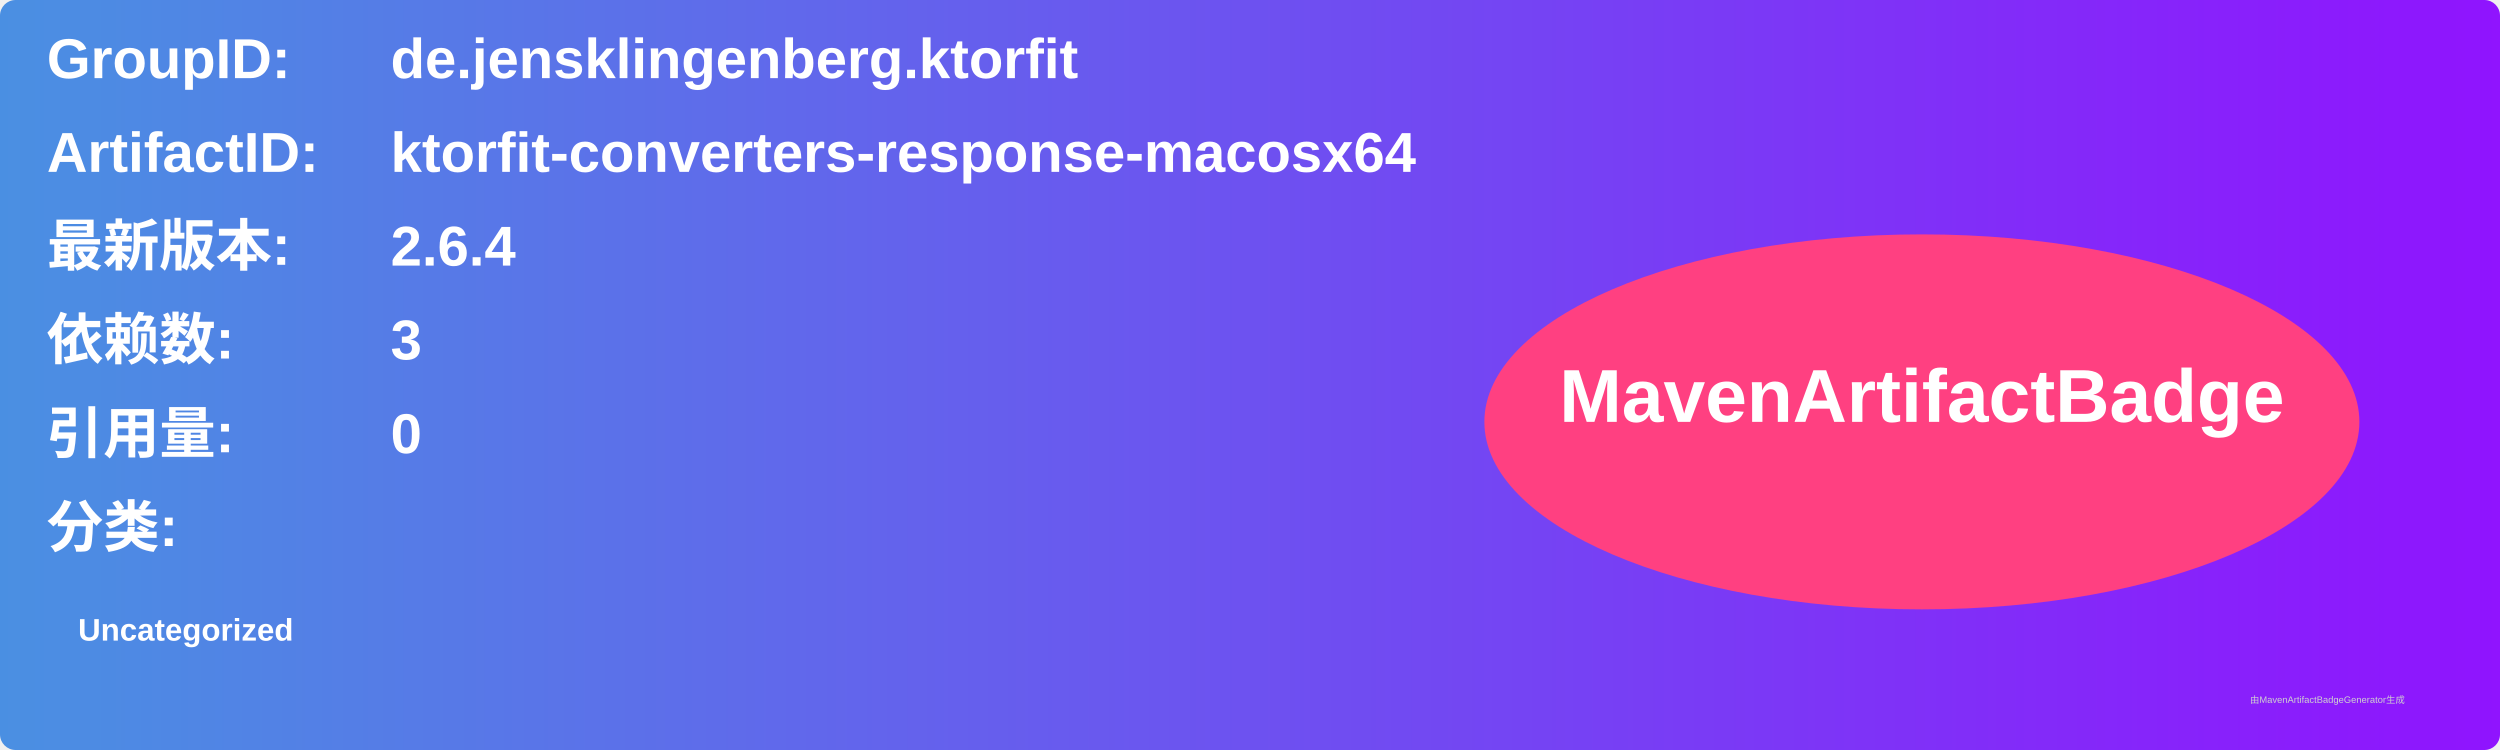
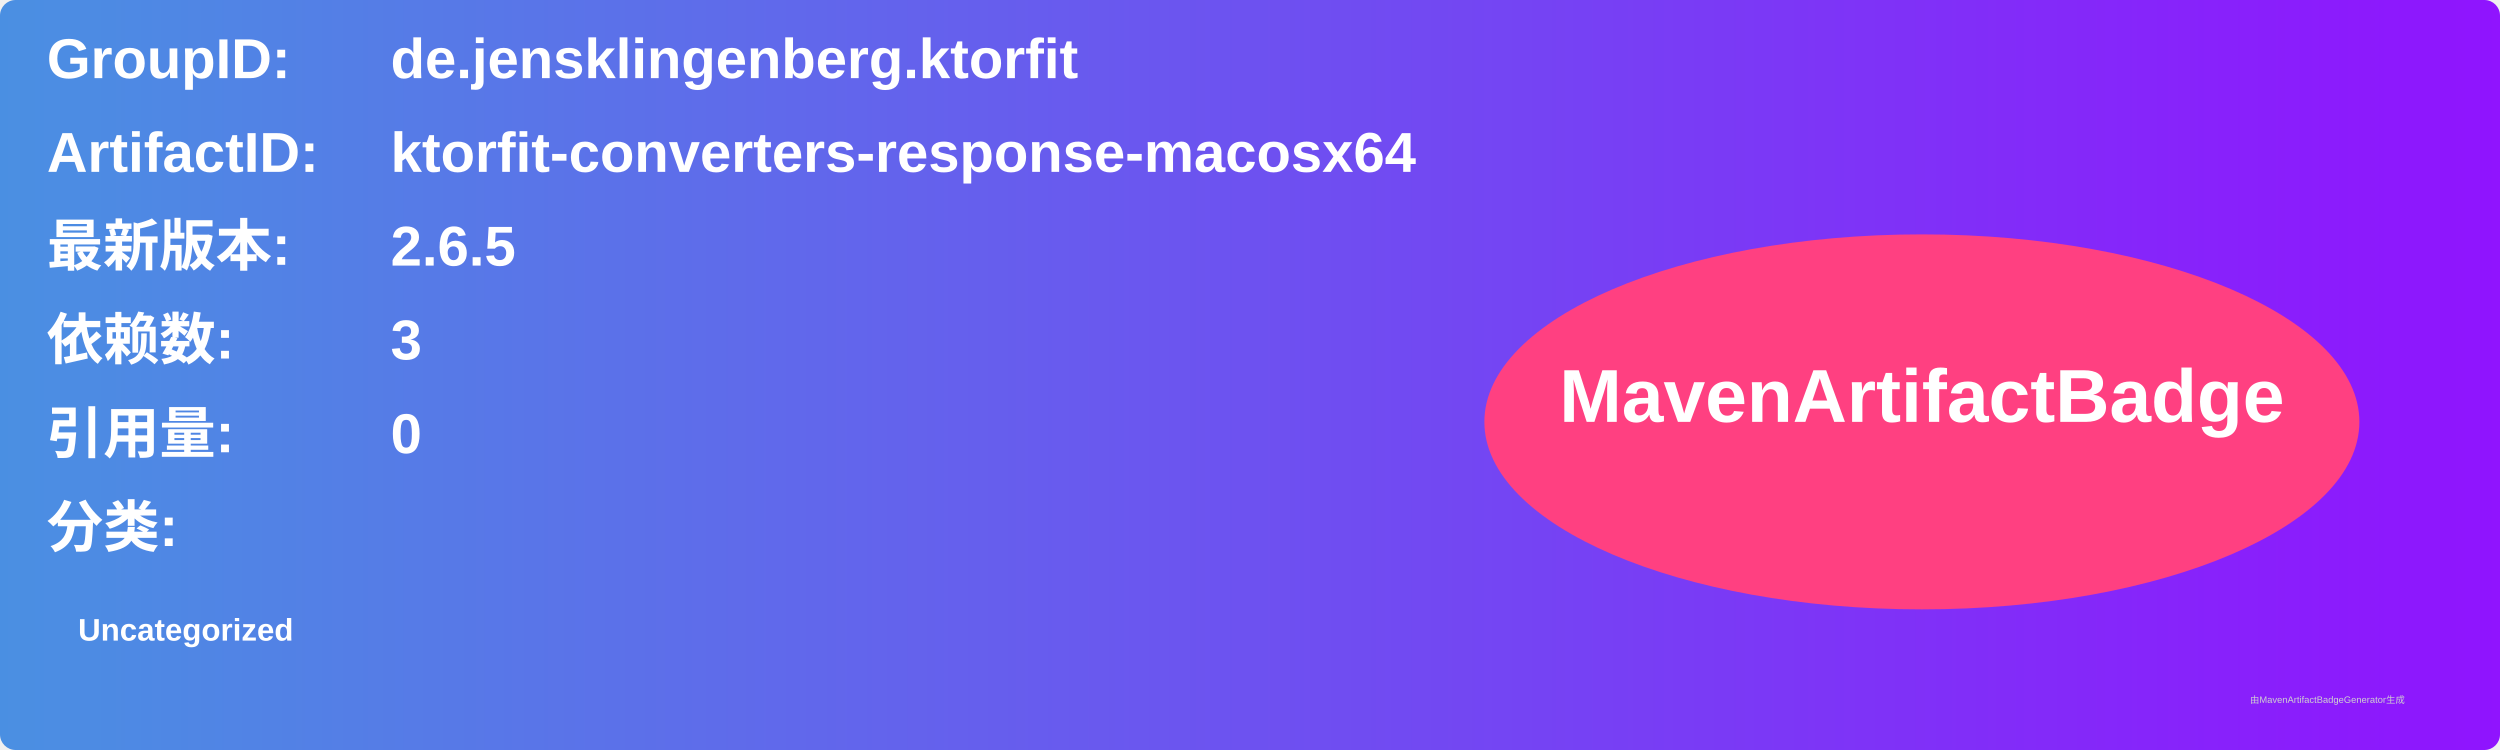
<svg xmlns="http://www.w3.org/2000/svg" width="800" height="240" viewBox="0 0 800 240">
  <linearGradient id="grad" x1="0%" y1="0%" x2="100%" y2="0%">
    <stop offset="0%" stop-color="#4a90e2" />
    <stop offset="100%" stop-color="#9013fe" />
  </linearGradient>
  <rect width="100%" height="100%" rx="5" ry="5" fill="url(#grad)" />
  <g transform="translate(15, 15)">
    <text x="0" y="10" font-family="Arial" font-size="18" fill="white" font-weight="bold" width="260">GroupID:</text>
    <text x="110" y="10" font-family="Arial" font-size="18" fill="white" font-weight="bold" width="460">de.jensklingenberg.ktorfit</text>
    <text x="0" y="40" font-family="Arial" font-size="18" fill="white" font-weight="bold" width="260">ArtifactID:</text>
    <text x="110" y="40" font-family="Arial" font-size="18" fill="white" font-weight="bold" width="460">ktorfit-converters-response-macosx64</text>
    <text x="0" y="70" font-family="Arial" font-size="18" fill="white" font-weight="bold">最新版本:</text>
    <text x="110" y="70" font-family="Arial" font-size="18" fill="white" font-weight="bold">
-       <tspan font-weight="bold">2.6.4</tspan>
+       <tspan font-weight="bold">2.6.5</tspan>
    </text>
    <text x="0" y="100" font-family="Arial" font-size="18" fill="white" font-weight="bold">依赖数: </text>
    <text x="110" y="100" font-family="Arial" font-size="18" fill="white">
      <tspan font-weight="bold">3</tspan>
    </text>
    <text x="0" y="130" font-family="Arial" font-size="18" fill="white" font-weight="bold">引用量: </text>
    <text x="110" y="130" font-family="Arial" font-size="18" fill="white">
      <tspan font-weight="bold">0</tspan>
    </text>
    <text x="0" y="160" font-family="Arial" font-size="18" fill="white" font-weight="bold">分类:</text>
    <text x="10" y="190" font-family="Arial" font-size="10" fill="white">
      <tspan font-weight="bold">Uncategorized</tspan>
    </text>
    <ellipse cx="600" cy="120" rx="140" ry="60" fill="#ff4081" />
    <text x="600" y="120" text-anchor="middle" font-family="Arial" font-size="24" fill="white" font-weight="bold">MavenArtifactBadge</text>
  </g>
  <text x="720" y="225" font-family="Arial" font-size="3" fill="#d0d0d0">由MavenArtifactBadgeGenerator生成</text>
</svg>
